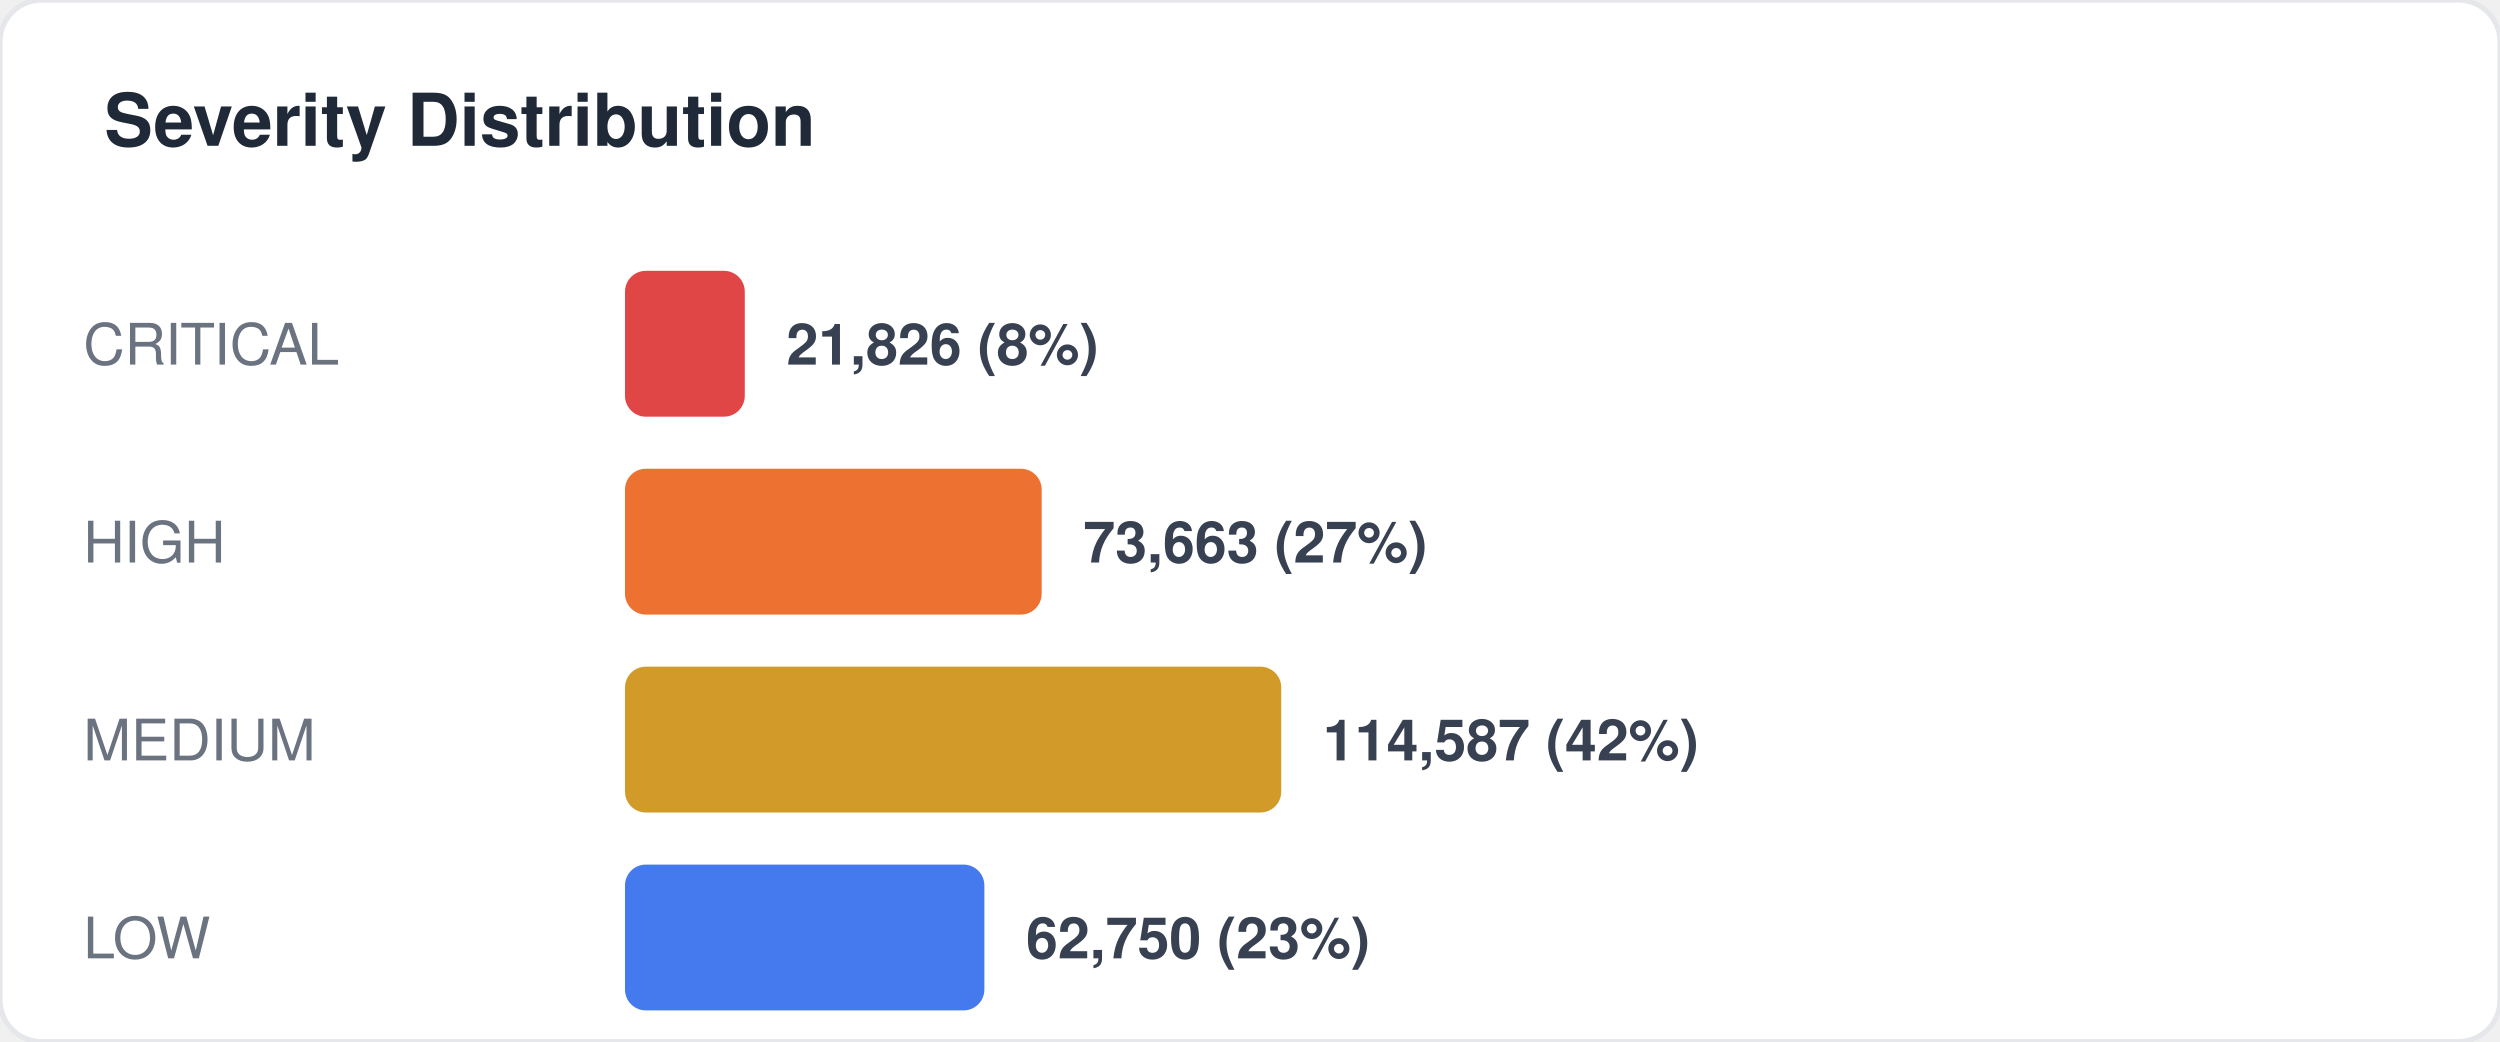
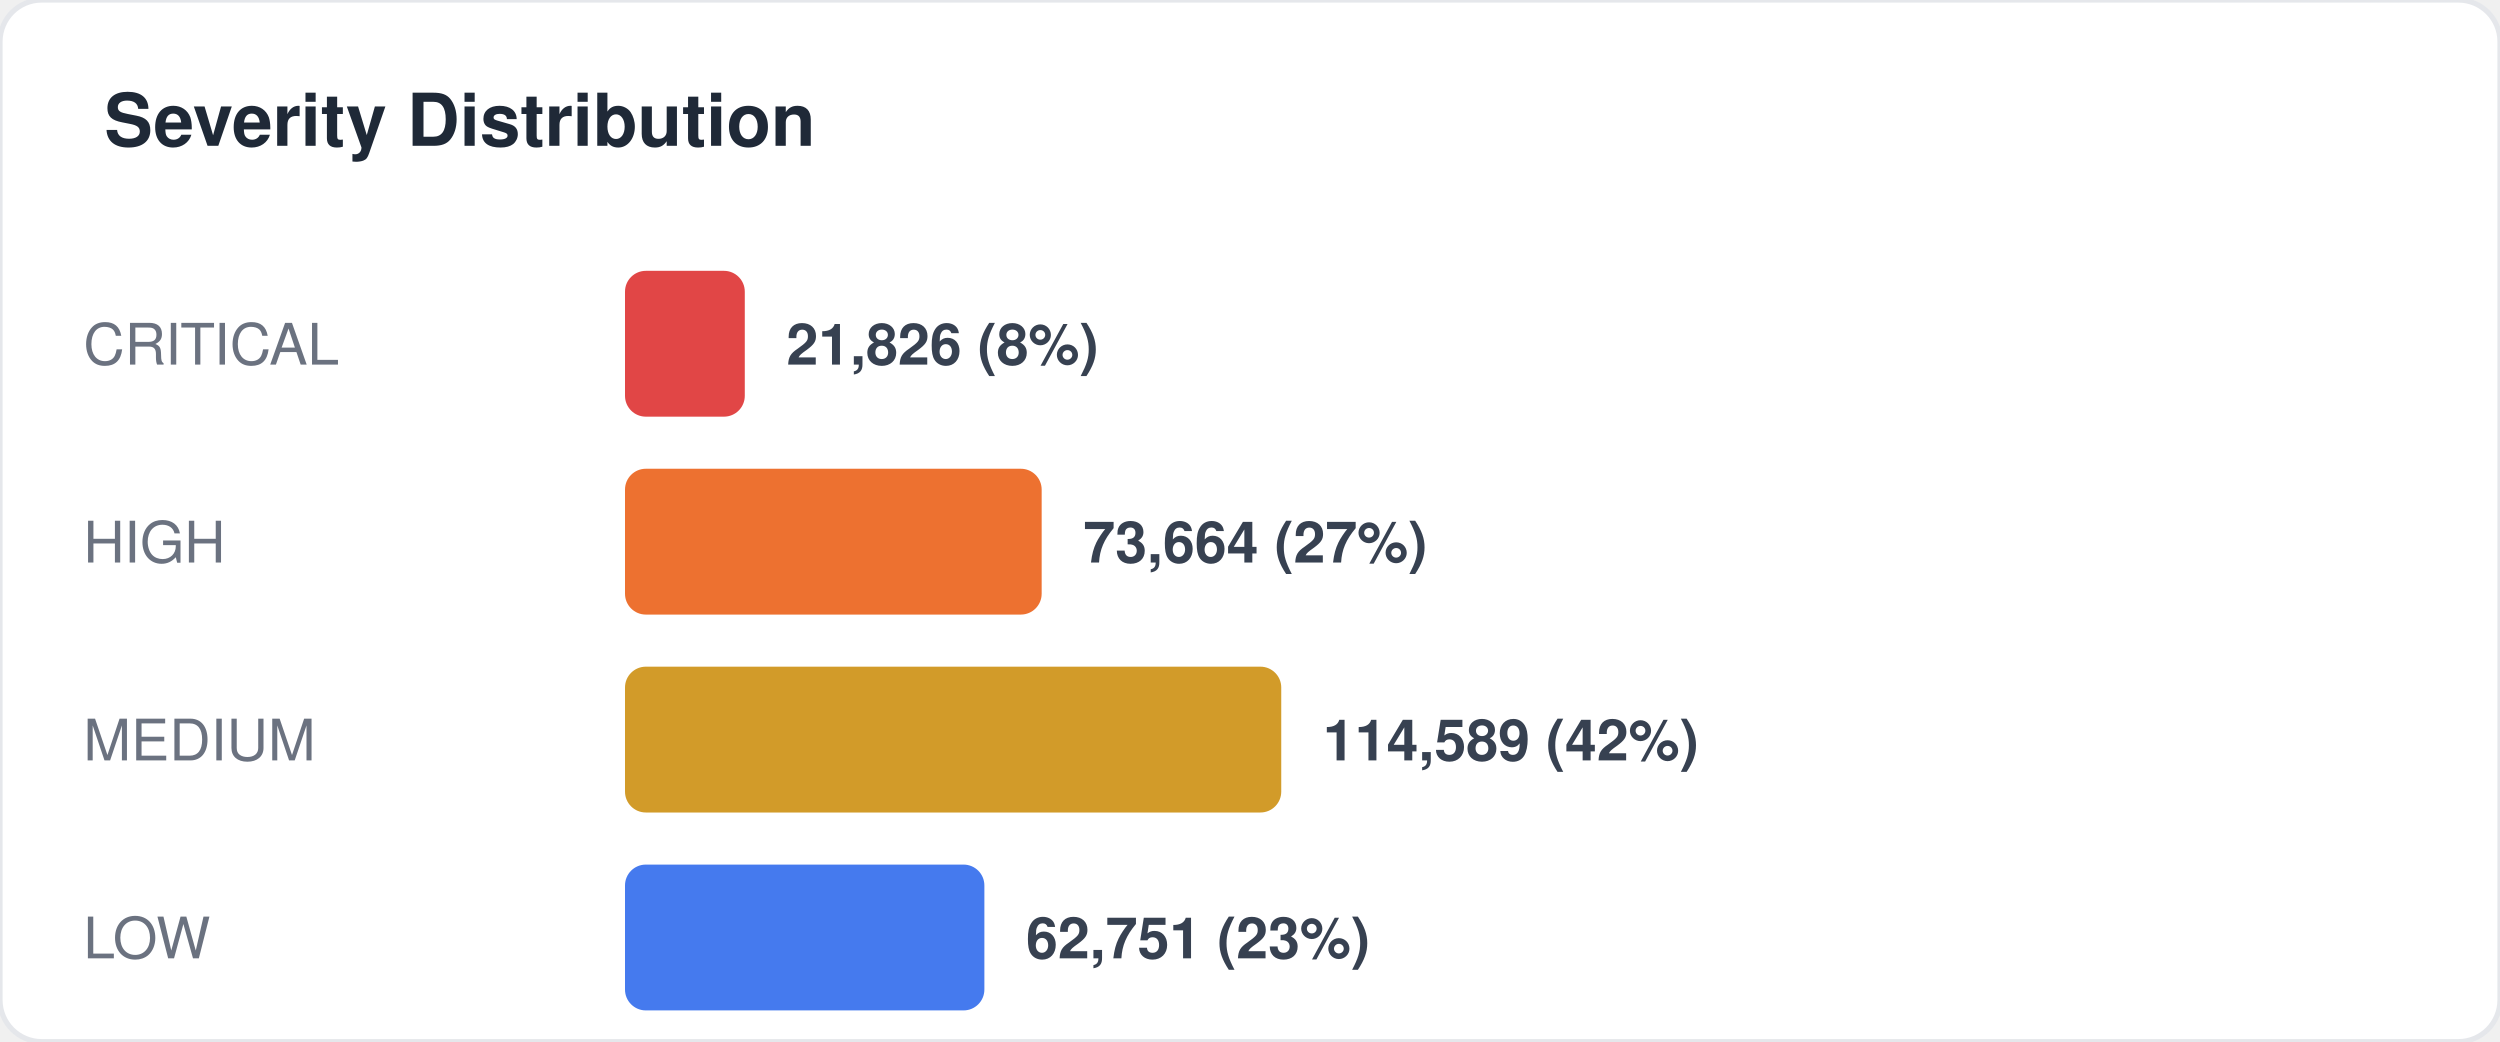
<svg xmlns="http://www.w3.org/2000/svg" width="480" height="200" viewBox="0 0 480 200" fill="none">
  <style>
  text { font-family: -apple-system, BlinkMacSystemFont, "Segoe UI", Helvetica, Arial, sans-serif; }
  .title { font-size: 14px; font-weight: 700; fill: #1f2937; }
  .label { font-size: 11px; fill: #6b7280; }
  .value { font-size: 11px; font-weight: 600; fill: #374151; }
  .big-number { font-size: 28px; font-weight: 800; fill: #111827; }
  .sub { font-size: 10px; fill: #9ca3af; }
</style>
  <rect width="480" height="200" rx="8" fill="#ffffff" stroke="#e5e7eb" stroke-width="1" />
  <text x="20" y="28" class="title">Severity Distribution</text>
  <text x="16" y="70" class="label">CRITICAL</text>
  <rect x="120" y="52" width="23" height="28" rx="4" fill="#dc2626" opacity="0.85" />
  <text x="151" y="70" class="value">21,826 (8%)</text>
  <text x="16" y="108" class="label">HIGH</text>
  <rect x="120" y="90" width="80" height="28" rx="4" fill="#ea580c" opacity="0.85" />
-   <text x="208" y="108" class="value">73,663 (27%)</text>
+   <text x="208" y="108" class="value">73,664 (27%)</text>
  <text x="16" y="146" class="label">MEDIUM</text>
  <rect x="120" y="128" width="126" height="28" rx="4" fill="#ca8a04" opacity="0.85" />
-   <text x="254" y="146" class="value">114,587 (42%)</text>
+   <text x="254" y="146" class="value">114,589 (42%)</text>
  <text x="16" y="184" class="label">LOW</text>
  <rect x="120" y="166" width="69" height="28" rx="4" fill="#2563eb" opacity="0.85" />
-   <text x="197" y="184" class="value">62,750 (23%)</text>
+   <text x="197" y="184" class="value">62,751 (23%)</text>
</svg>
